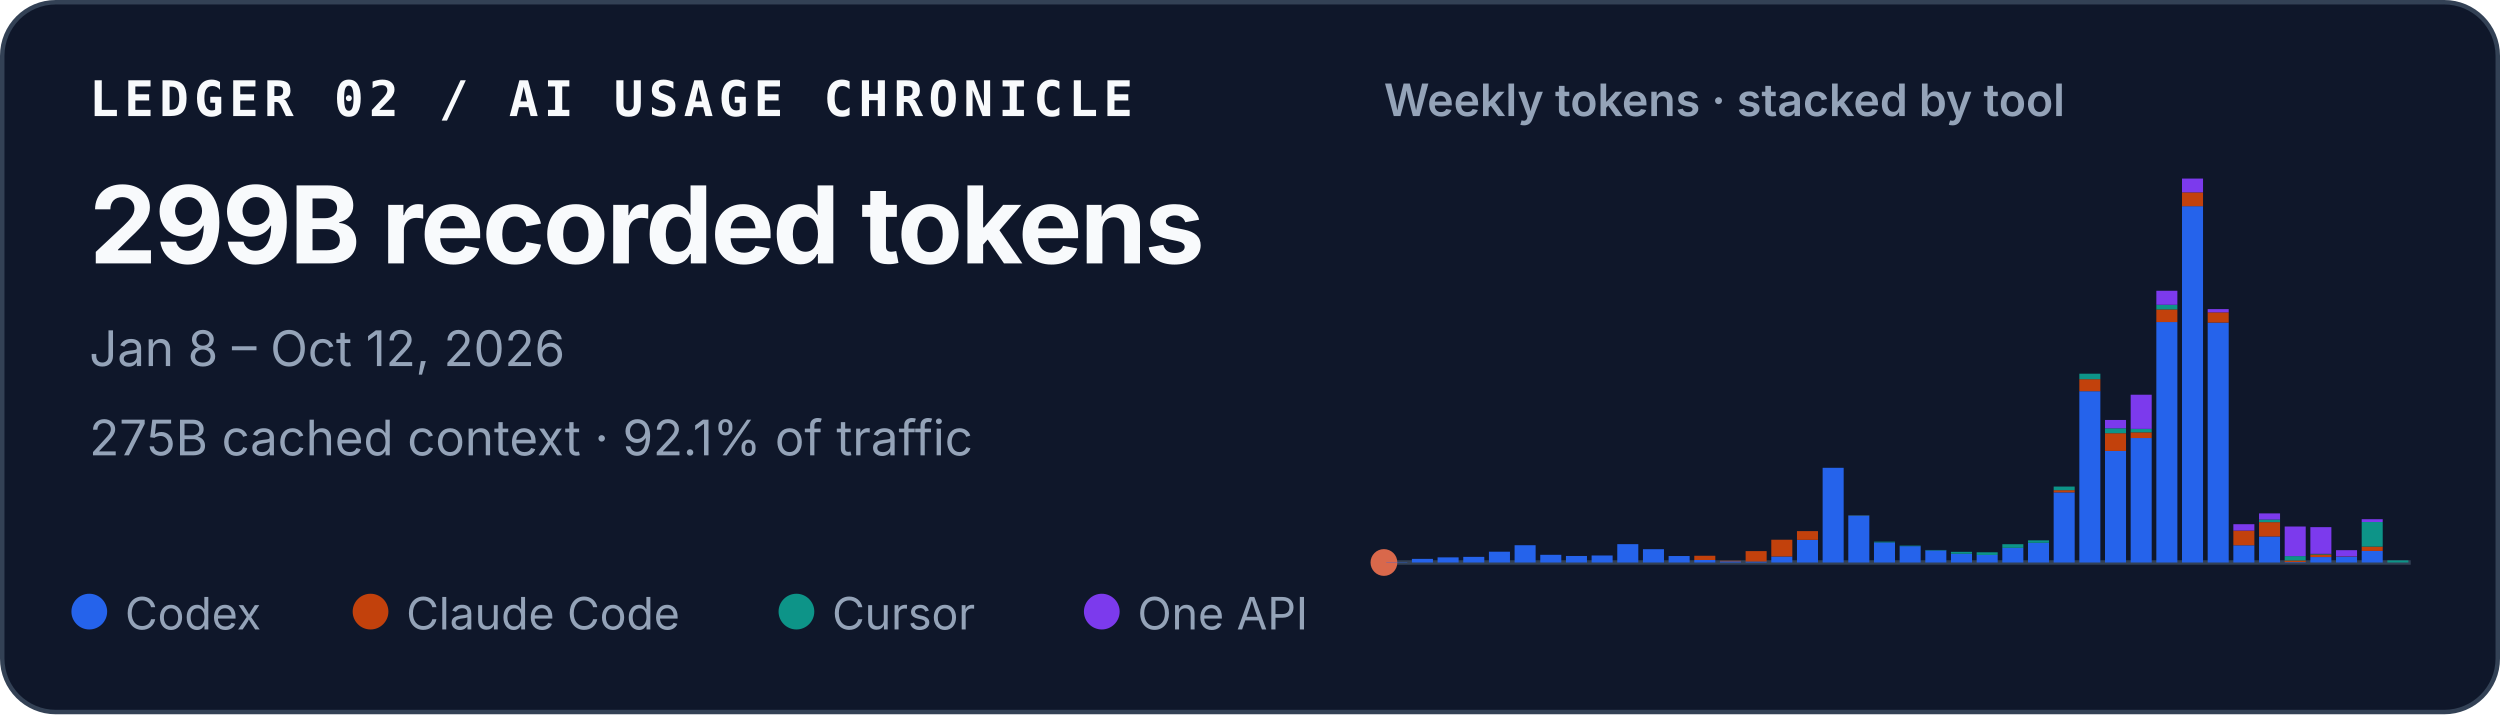
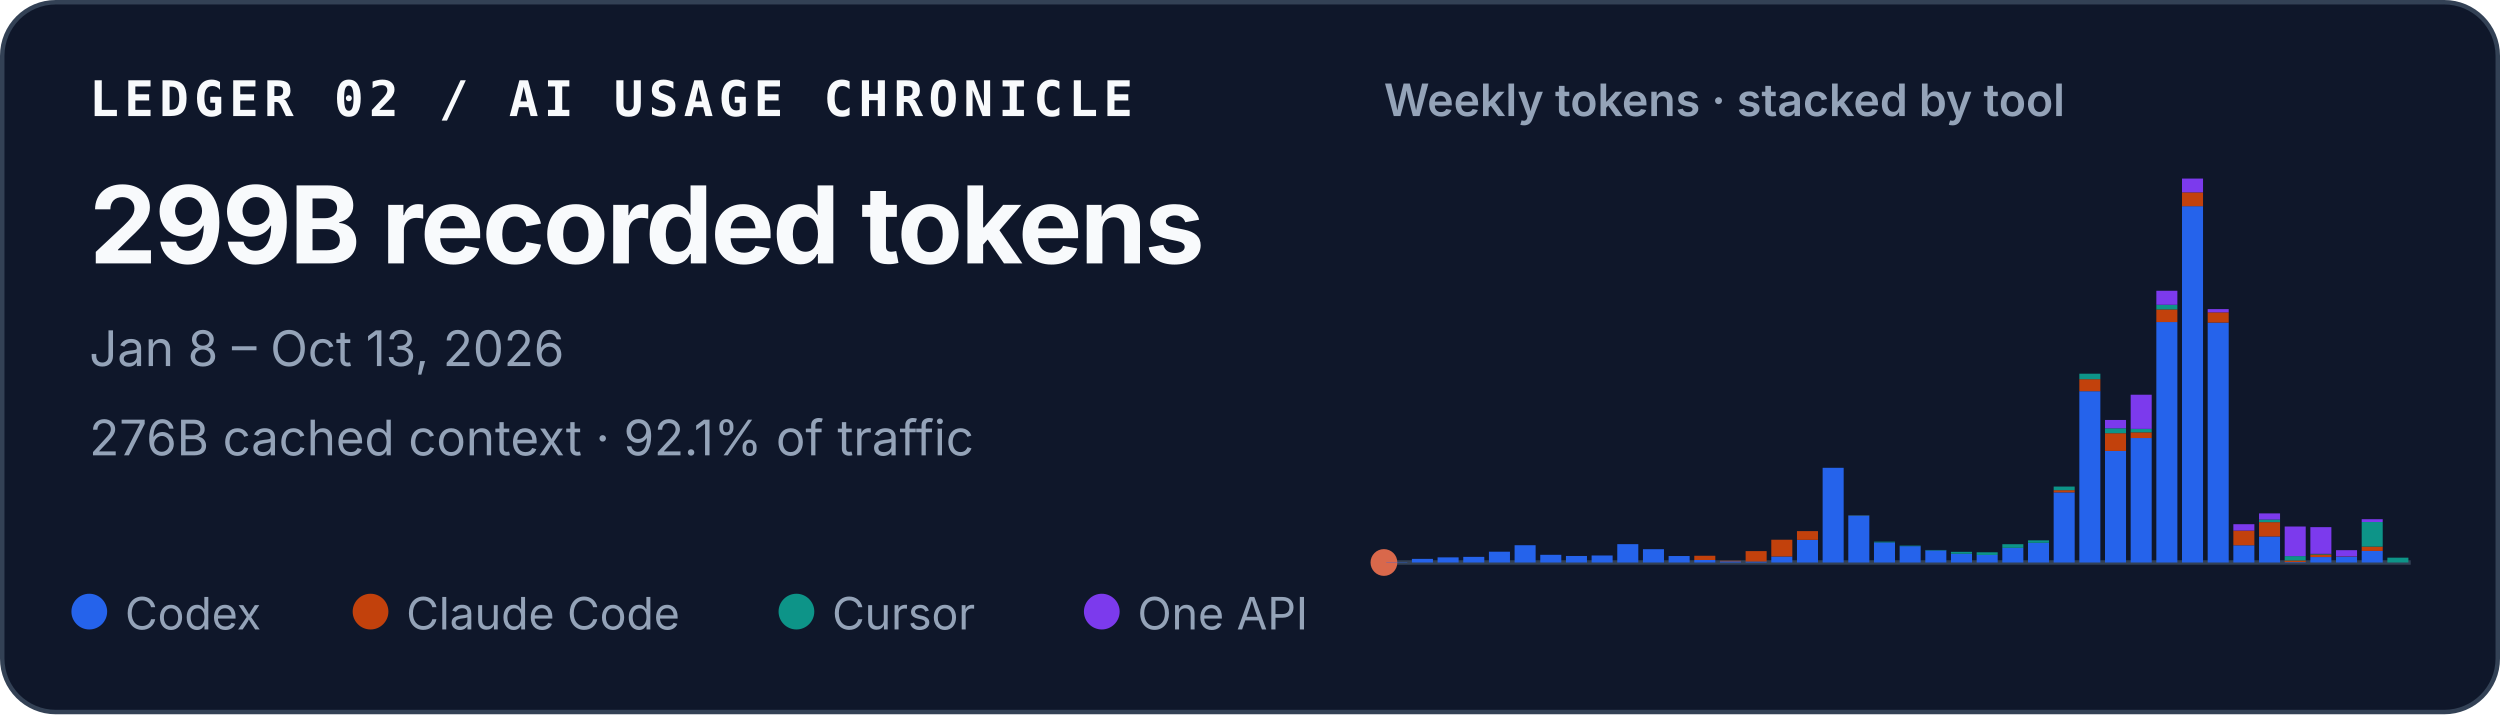
<svg xmlns="http://www.w3.org/2000/svg" width="560" height="160" viewBox="0 0 560 160" role="img" aria-labelledby="title desc">
  <style>
    text { font-family: ui-sans-serif, -apple-system, BlinkMacSystemFont, "Segoe UI", sans-serif; fill: #f8fafc; }
    .identity { font-family: ui-monospace, SFMono-Regular, Menlo, Consolas, monospace; font-size: 11px; font-weight: 700; letter-spacing: .11em; }
    .total { font-size: 24px; font-weight: 720; letter-spacing: -.02em; }
    .meta { font-size: 11px; fill: #94a3b8; }
    .chart-title { font-size: 10px; font-weight: 600; fill: #94a3b8; }
    .legend { font-size: 10px; fill: #94a3b8; }
  </style>
  <rect x=".5" y=".5" width="559" height="159" rx="12" fill="#0f172a" stroke="#334155" />
  <text x="20" y="26" class="identity">LEDGER 02 / AI USAGE CHRONICLE</text>
  <text x="20" y="59" class="total">299B recorded tokens</text>
-   <text x="20" y="82" class="meta">Jan 8 – Oct 12, 2026</text>
-   <text x="20" y="102" class="meta">275B cached context · 92.1% of traffic</text>
+   <text x="20" y="82" class="meta">Jan 8 – Oct 13, 2026</text>
+   <text x="20" y="102" class="meta">276B cached context · 92.1% of traffic</text>
  <text x="310" y="26" class="chart-title">Weekly tokens · stacked by tool</text>
  <line x1="310" y1="126" x2="540" y2="126" stroke="#334155" />
  <circle cx="310" cy="126" r="3" fill="#D9684B" aria-hidden="true" />
  <g aria-label="Weekly token volume, stacked by tool">
    <rect x="310.52" y="125.93" width="4.71" height="0.07" fill="#2563eb" />
    <rect x="316.27" y="125.19" width="4.71" height="0.81" fill="#2563eb" />
    <rect x="322.02" y="124.85" width="4.71" height="1.15" fill="#2563eb" />
    <rect x="327.77" y="124.74" width="4.71" height="1.26" fill="#2563eb" />
    <rect x="333.52" y="123.58" width="4.71" height="2.42" fill="#2563eb" />
    <rect x="339.27" y="122.13" width="4.71" height="3.87" fill="#2563eb" />
    <rect x="345.02" y="124.28" width="4.71" height="1.72" fill="#2563eb" />
    <rect x="350.77" y="124.54" width="4.71" height="1.46" fill="#2563eb" />
    <rect x="356.52" y="124.43" width="4.71" height="1.57" fill="#2563eb" />
    <rect x="362.27" y="121.89" width="4.71" height="4.11" fill="#2563eb" />
    <rect x="368.02" y="123.02" width="4.71" height="2.98" fill="#2563eb" />
    <rect x="373.77" y="124.55" width="4.71" height="1.45" fill="#2563eb" />
    <rect x="379.52" y="125.44" width="4.71" height="0.56" fill="#2563eb" />
    <rect x="379.52" y="124.49" width="4.71" height="0.95" fill="#c2410c" />
    <rect x="385.27" y="125.74" width="4.71" height="0.26" fill="#2563eb" />
    <rect x="385.27" y="125.61" width="4.71" height="0.13" fill="#c2410c" />
    <rect x="391.02" y="125.78" width="4.71" height="0.22" fill="#2563eb" />
    <rect x="391.02" y="123.45" width="4.71" height="2.33" fill="#c2410c" />
    <rect x="396.77" y="124.66" width="4.71" height="1.34" fill="#2563eb" />
    <rect x="396.77" y="120.90" width="4.71" height="3.75" fill="#c2410c" />
    <rect x="402.52" y="120.93" width="4.71" height="5.07" fill="#2563eb" />
    <rect x="402.52" y="118.97" width="4.71" height="1.96" fill="#c2410c" />
    <rect x="408.27" y="104.79" width="4.71" height="21.21" fill="#2563eb" />
    <rect x="414.02" y="115.49" width="4.71" height="10.51" fill="#2563eb" />
    <rect x="414.02" y="115.47" width="4.71" height="0.03" fill="#c2410c" />
    <rect x="414.02" y="115.41" width="4.71" height="0.05" fill="#0d9488" />
    <rect x="419.77" y="121.50" width="4.71" height="4.50" fill="#2563eb" />
    <rect x="419.77" y="121.33" width="4.71" height="0.17" fill="#0d9488" />
    <rect x="425.52" y="122.34" width="4.71" height="3.66" fill="#2563eb" />
    <rect x="425.52" y="122.22" width="4.71" height="0.12" fill="#0d9488" />
    <rect x="431.27" y="123.29" width="4.71" height="2.71" fill="#2563eb" />
    <rect x="431.27" y="123.19" width="4.71" height="0.10" fill="#0d9488" />
    <rect x="437.02" y="124.05" width="4.71" height="1.95" fill="#2563eb" />
    <rect x="437.02" y="123.61" width="4.71" height="0.44" fill="#0d9488" />
    <rect x="442.77" y="124.31" width="4.71" height="1.69" fill="#2563eb" />
    <rect x="442.77" y="124.31" width="4.71" height="0.00" fill="#c2410c" />
    <rect x="442.77" y="123.71" width="4.71" height="0.60" fill="#0d9488" />
    <rect x="448.52" y="122.72" width="4.71" height="3.28" fill="#2563eb" />
    <rect x="448.52" y="121.90" width="4.71" height="0.82" fill="#0d9488" />
    <rect x="454.27" y="121.59" width="4.71" height="4.41" fill="#2563eb" />
    <rect x="454.27" y="121.04" width="4.71" height="0.55" fill="#0d9488" />
    <rect x="460.02" y="110.29" width="4.71" height="15.71" fill="#2563eb" />
    <rect x="460.02" y="109.80" width="4.71" height="0.49" fill="#c2410c" />
    <rect x="460.02" y="108.99" width="4.71" height="0.81" fill="#0d9488" />
    <rect x="460.02" y="108.99" width="4.71" height="0.00" fill="#7c3aed" />
    <rect x="465.77" y="87.63" width="4.71" height="38.37" fill="#2563eb" />
    <rect x="465.77" y="84.94" width="4.71" height="2.69" fill="#c2410c" />
    <rect x="465.77" y="83.71" width="4.71" height="1.23" fill="#0d9488" />
    <rect x="471.52" y="101.02" width="4.71" height="24.98" fill="#2563eb" />
    <rect x="471.52" y="97.04" width="4.71" height="3.97" fill="#c2410c" />
    <rect x="471.52" y="95.94" width="4.71" height="1.10" fill="#0d9488" />
    <rect x="471.52" y="94.07" width="4.71" height="1.87" fill="#7c3aed" />
    <rect x="477.27" y="98.12" width="4.71" height="27.88" fill="#2563eb" />
    <rect x="477.27" y="96.84" width="4.71" height="1.28" fill="#c2410c" />
    <rect x="477.27" y="96.07" width="4.71" height="0.77" fill="#0d9488" />
    <rect x="477.27" y="88.42" width="4.71" height="7.65" fill="#7c3aed" />
    <rect x="483.02" y="72.14" width="4.71" height="53.86" fill="#2563eb" />
    <rect x="483.02" y="69.30" width="4.71" height="2.84" fill="#c2410c" />
    <rect x="483.02" y="68.27" width="4.71" height="1.04" fill="#0d9488" />
    <rect x="483.02" y="65.13" width="4.71" height="3.14" fill="#7c3aed" />
    <rect x="488.77" y="46.18" width="4.71" height="79.82" fill="#2563eb" />
    <rect x="488.77" y="43.09" width="4.71" height="3.10" fill="#c2410c" />
    <rect x="488.77" y="40.00" width="4.71" height="3.09" fill="#7c3aed" />
    <rect x="494.52" y="72.26" width="4.71" height="53.74" fill="#2563eb" />
    <rect x="494.52" y="69.96" width="4.71" height="2.30" fill="#c2410c" />
    <rect x="494.52" y="69.24" width="4.71" height="0.73" fill="#7c3aed" />
    <rect x="500.27" y="122.15" width="4.71" height="3.85" fill="#2563eb" />
    <rect x="500.27" y="118.85" width="4.71" height="3.29" fill="#c2410c" />
    <rect x="500.27" y="117.42" width="4.71" height="1.43" fill="#7c3aed" />
    <rect x="506.02" y="120.17" width="4.71" height="5.83" fill="#2563eb" />
    <rect x="506.02" y="116.96" width="4.71" height="3.21" fill="#c2410c" />
    <rect x="506.02" y="116.37" width="4.71" height="0.59" fill="#0d9488" />
    <rect x="506.02" y="115.00" width="4.71" height="1.38" fill="#7c3aed" />
    <rect x="511.77" y="125.90" width="4.71" height="0.10" fill="#2563eb" />
    <rect x="511.77" y="125.54" width="4.71" height="0.36" fill="#c2410c" />
    <rect x="511.77" y="124.57" width="4.71" height="0.97" fill="#0d9488" />
    <rect x="511.77" y="117.94" width="4.71" height="6.63" fill="#7c3aed" />
    <rect x="517.52" y="124.78" width="4.71" height="1.22" fill="#2563eb" />
    <rect x="517.52" y="124.20" width="4.71" height="0.58" fill="#c2410c" />
    <rect x="517.52" y="124.06" width="4.71" height="0.14" fill="#0d9488" />
    <rect x="517.52" y="118.08" width="4.71" height="5.98" fill="#7c3aed" />
    <rect x="523.27" y="124.70" width="4.71" height="1.30" fill="#2563eb" />
    <rect x="523.27" y="124.64" width="4.71" height="0.06" fill="#c2410c" />
    <rect x="523.27" y="123.24" width="4.71" height="1.40" fill="#7c3aed" />
    <rect x="529.02" y="123.41" width="4.71" height="2.59" fill="#2563eb" />
    <rect x="529.02" y="122.44" width="4.71" height="0.97" fill="#c2410c" />
    <rect x="529.02" y="116.93" width="4.71" height="5.51" fill="#0d9488" />
    <rect x="529.02" y="116.30" width="4.71" height="0.63" fill="#7c3aed" />
-     <rect x="534.77" y="125.53" width="4.71" height="0.47" fill="#0d9488" />
+     <rect x="534.77" y="124.92" width="4.71" height="1.08" fill="#0d9488" />
  </g>
  <circle cx="20" cy="137" r="4" fill="#2563eb" />
  <text x="28" y="141" class="legend">Codex</text>
  <circle cx="83" cy="137" r="4" fill="#c2410c" />
  <text x="91" y="141" class="legend">Claude Code</text>
  <circle cx="178.4" cy="137" r="4" fill="#0d9488" />
  <text x="186.4" y="141" class="legend">Cursor</text>
  <circle cx="246.8" cy="137" r="4" fill="#7c3aed" />
  <text x="254.8" y="141" class="legend">One API</text>
</svg>
